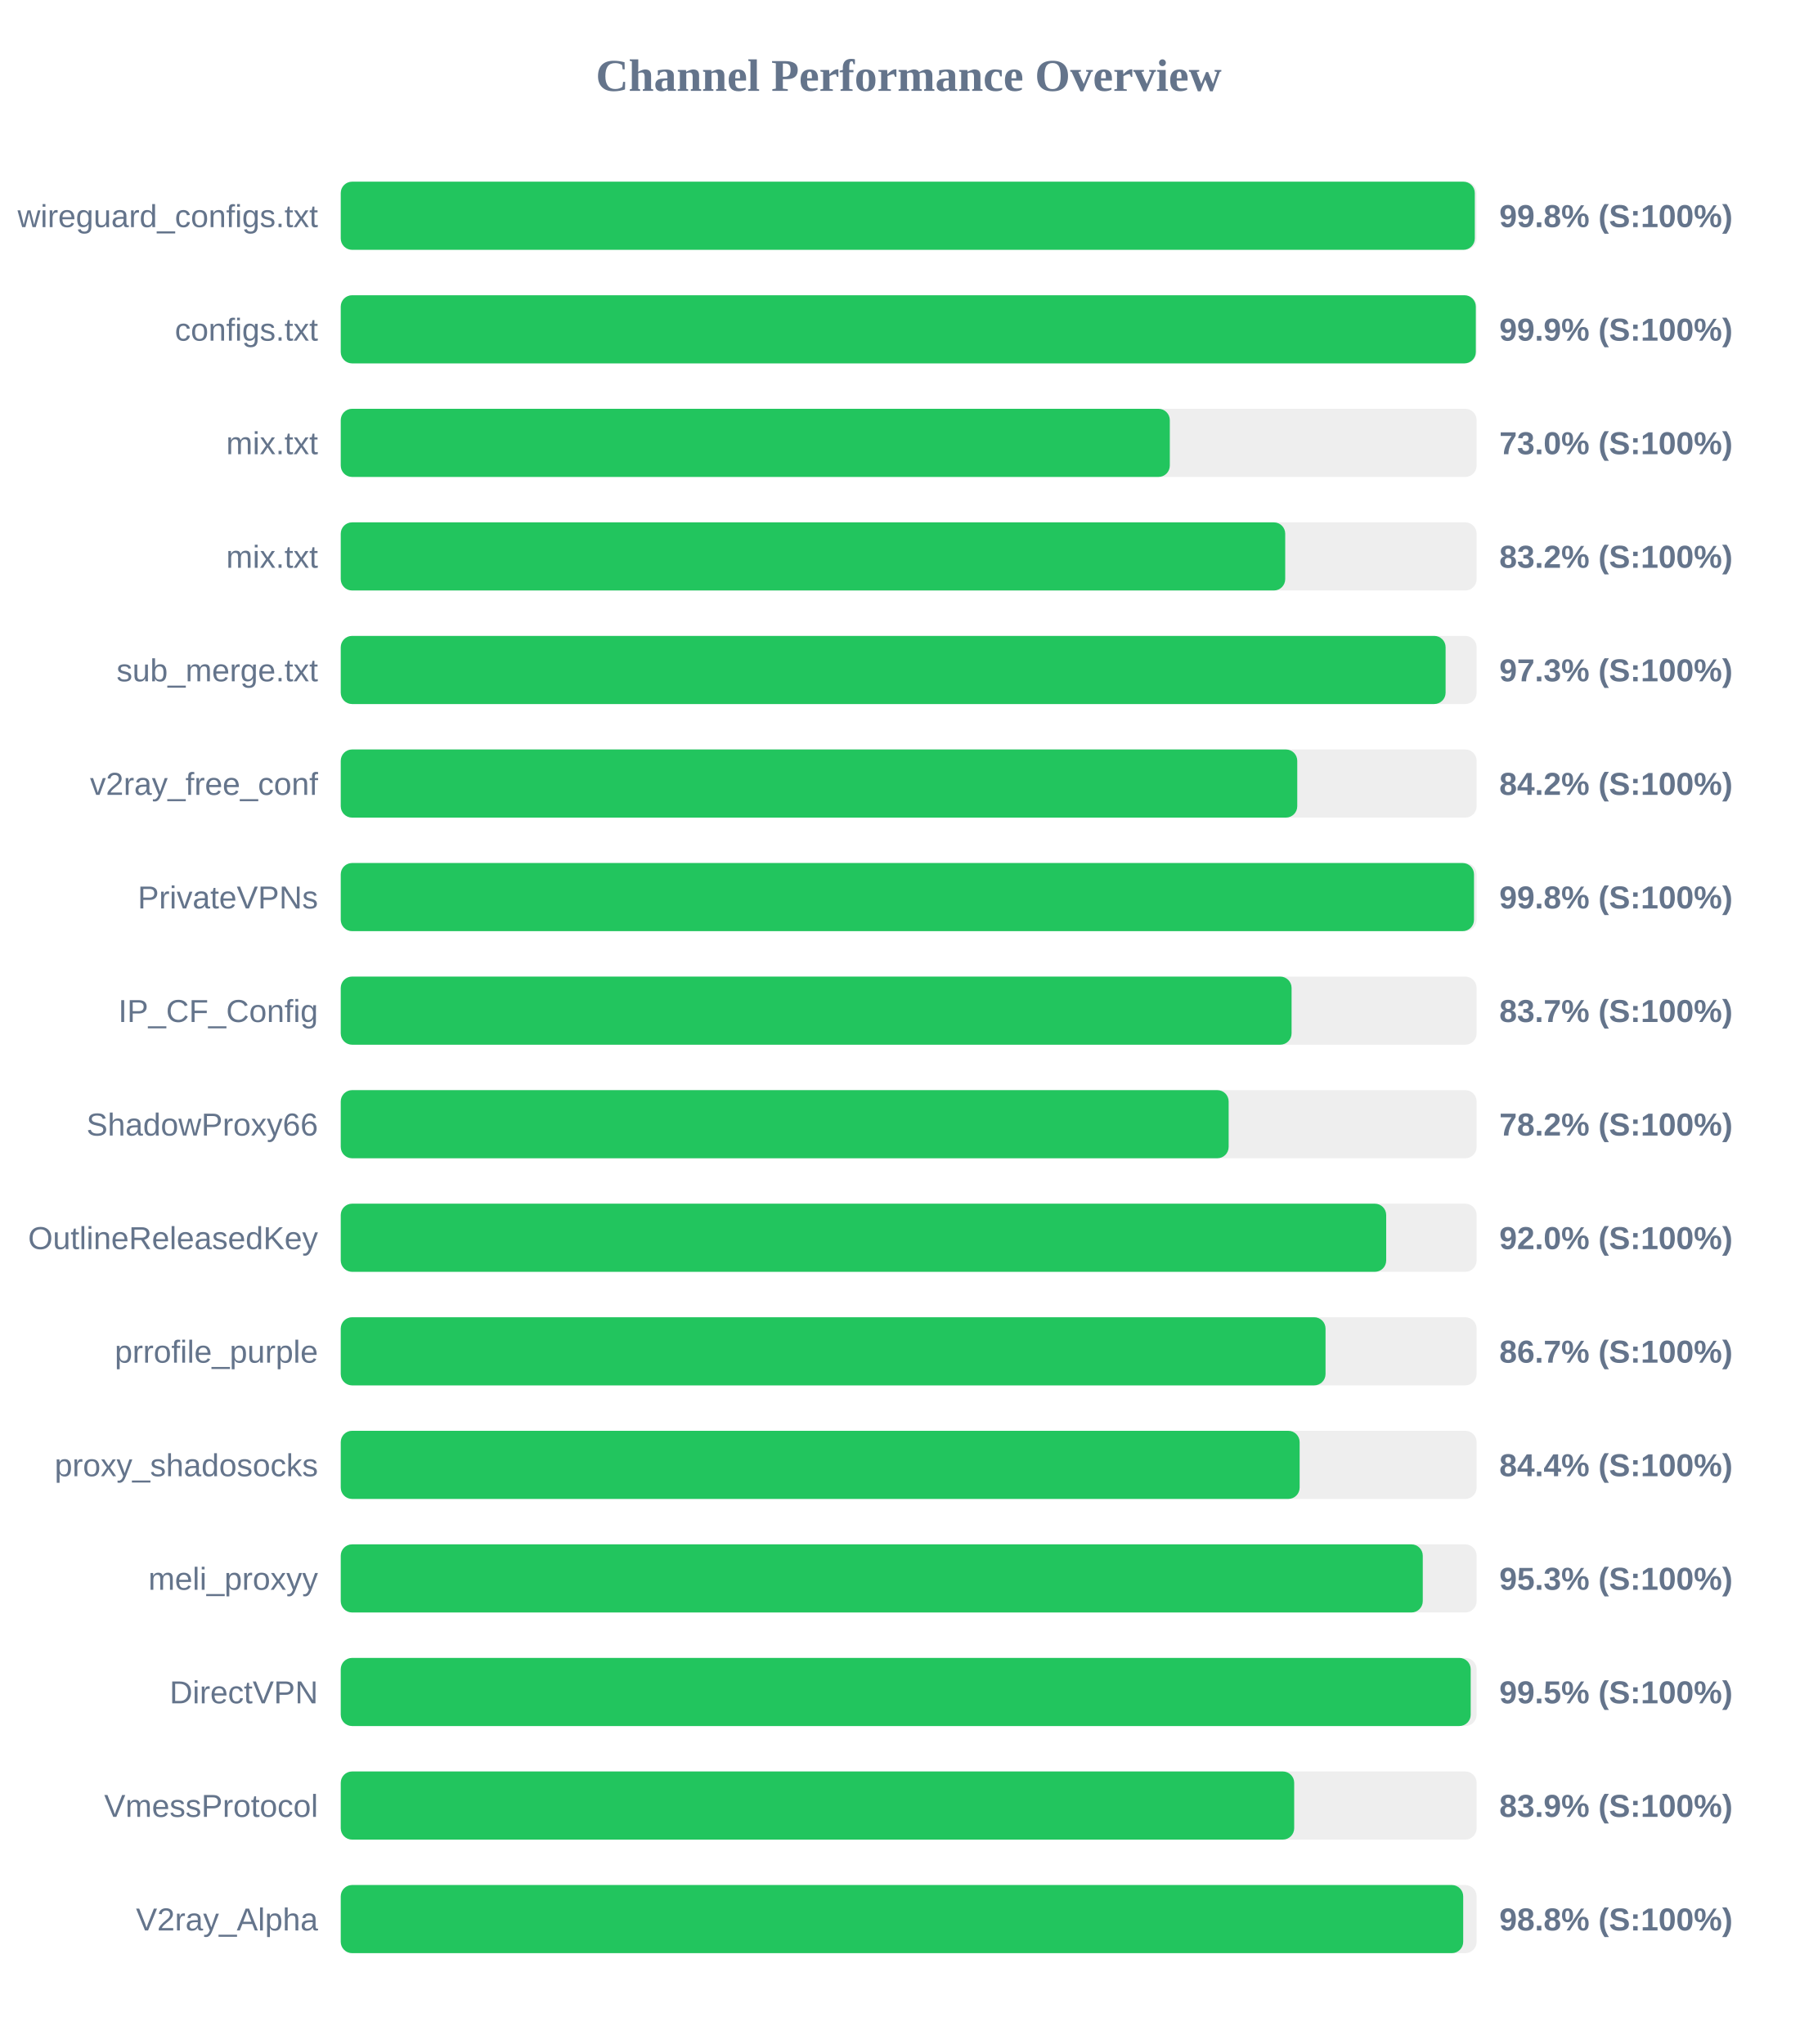
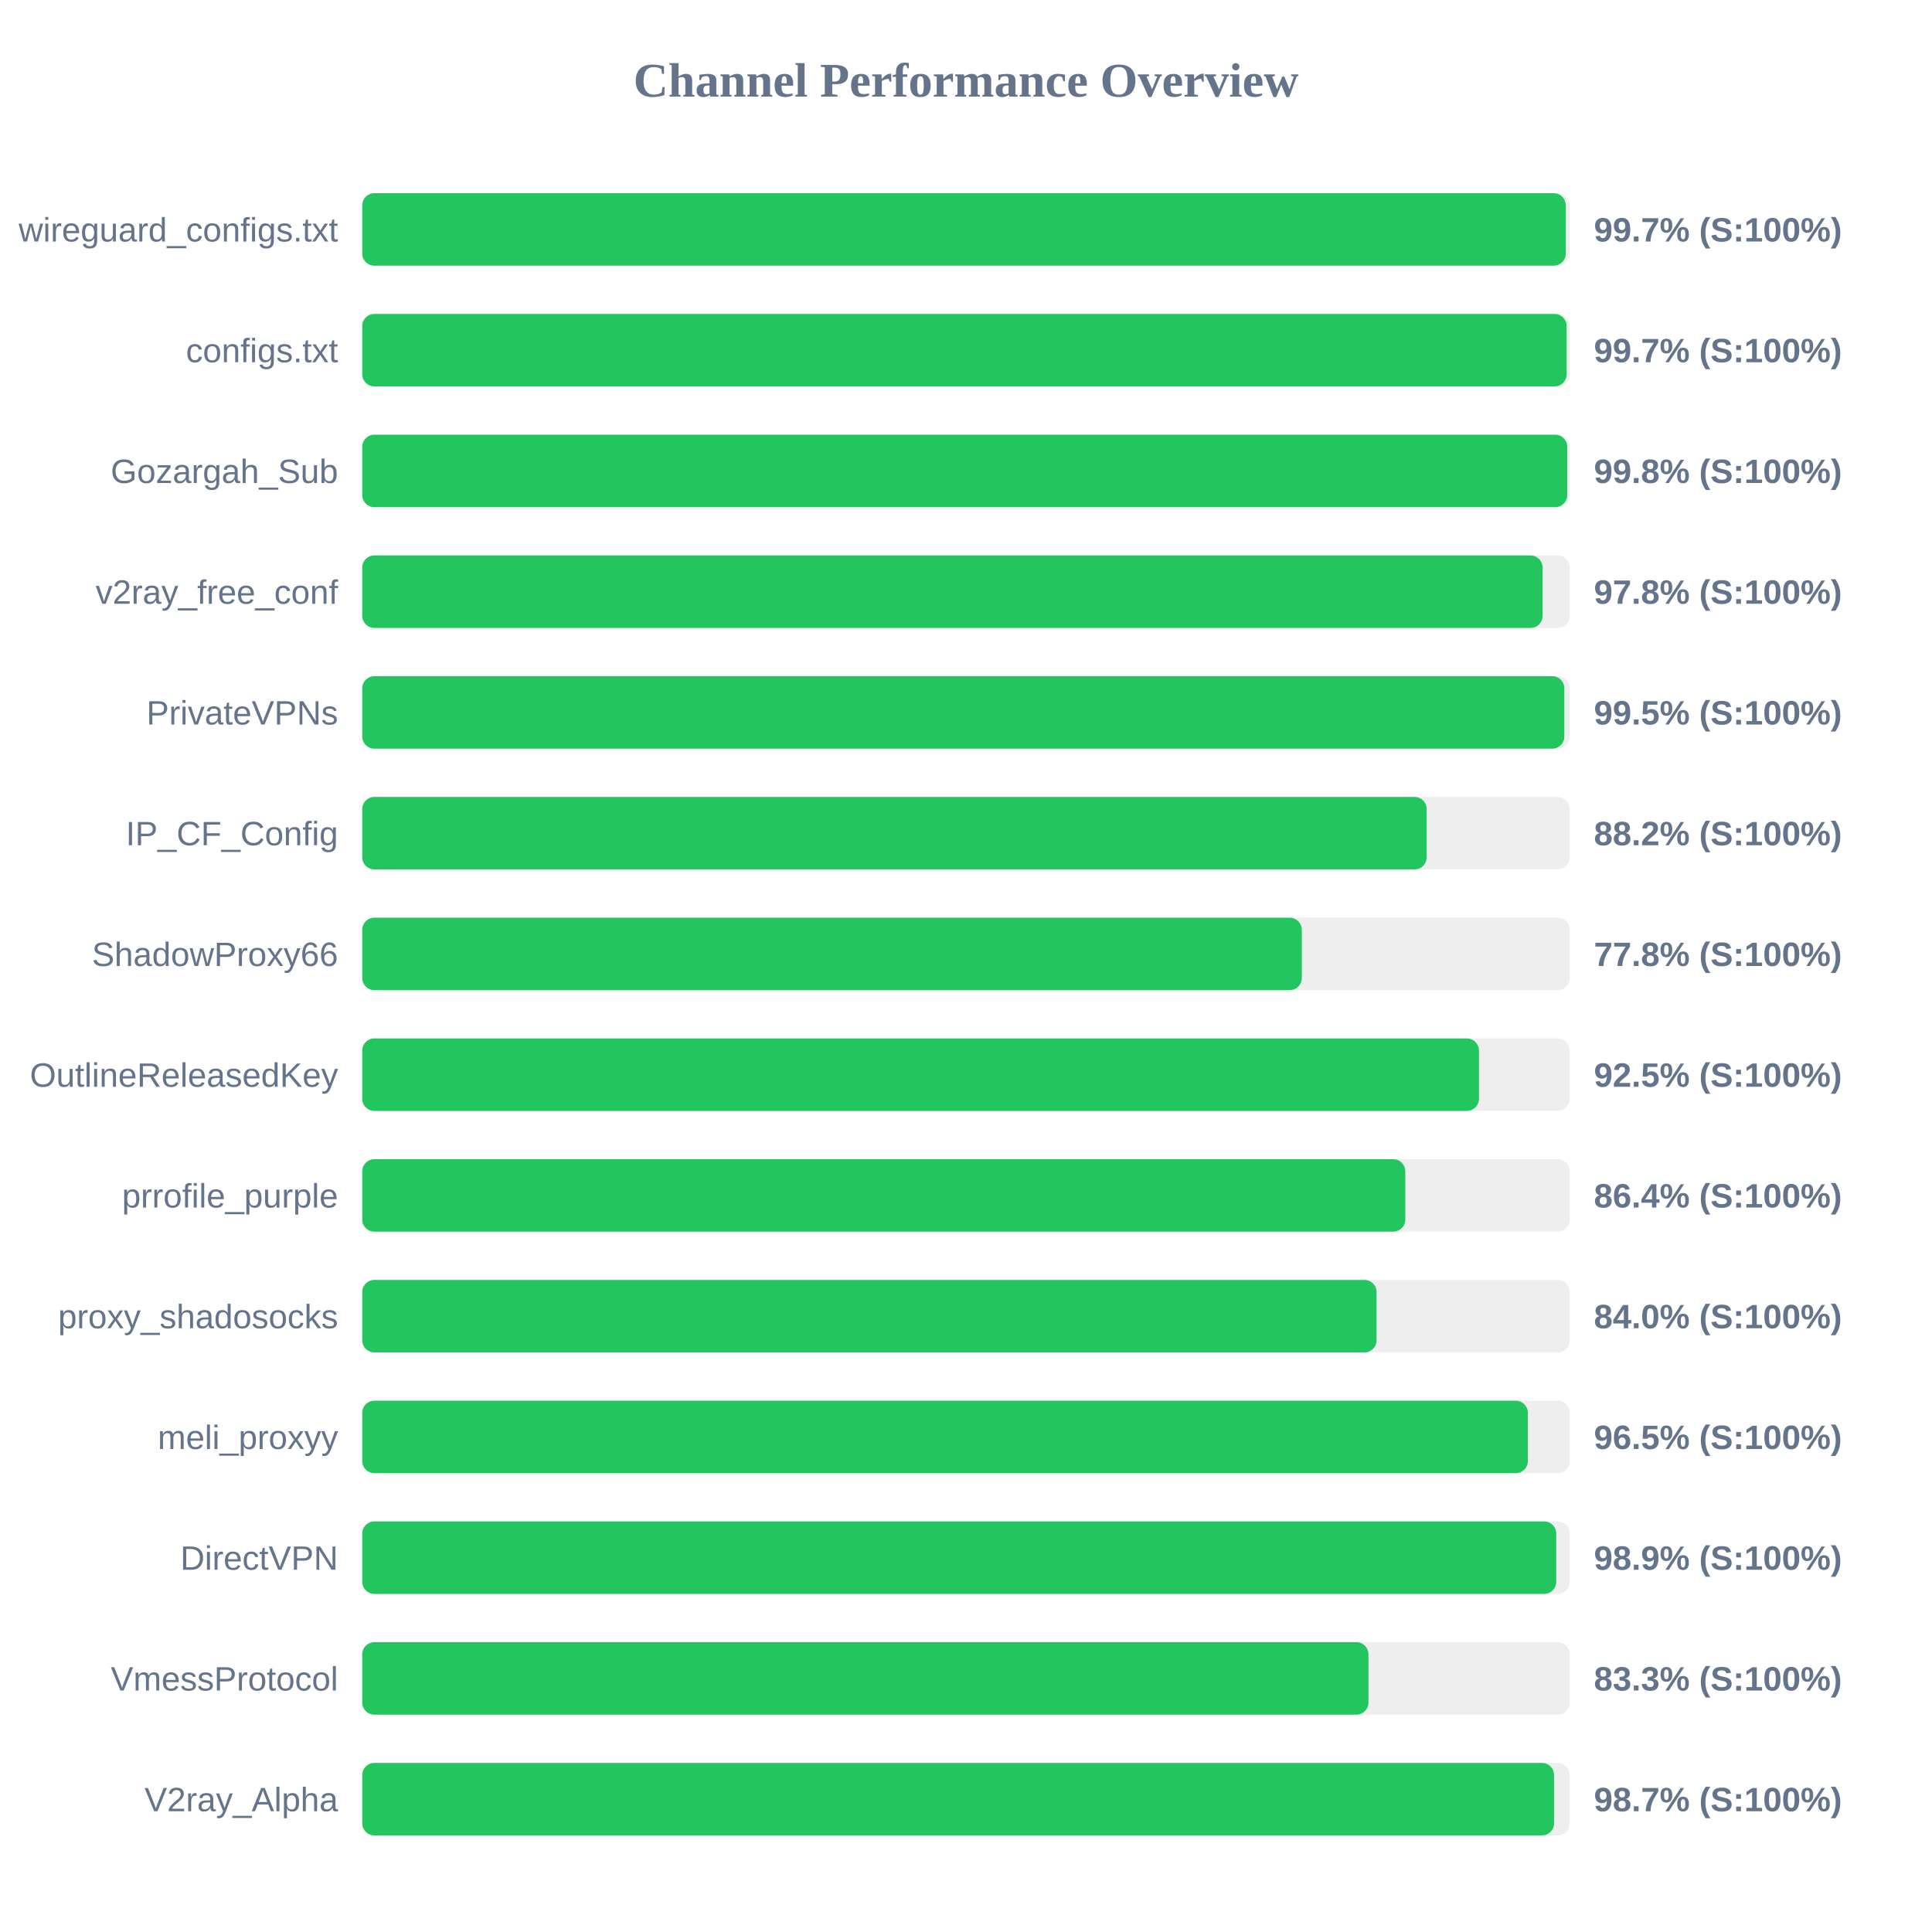
- <svg xmlns="http://www.w3.org/2000/svg" width="800" height="900" version="1.1">
+ <svg xmlns="http://www.w3.org/2000/svg" width="800" height="800" version="1.1">
  <style>
        .row { font: 14px Arial; fill: #64748b; }
        .score { font: bold 14px Arial; fill: #64748b; }
    </style>
  <text x="400" y="40" text-anchor="middle" font-size="20px" font-weight="bold" fill="#64748b">Channel Performance Overview</text>
  <rect x="150" y="80" width="500" height="30" fill="#eee" rx="5" />
-   <rect x="150" y="80" width="499.2" height="30" fill="#22c55e" rx="5" />
+   <rect x="150" y="80" width="498.35" height="30" fill="#22c55e" rx="5" />
  <text x="140" y="100" text-anchor="end" class="row">wireguard_configs.txt</text>
-   <text x="660" y="100" text-anchor="start" class="score">99.8% (S:100%)</text>
+   <text x="660" y="100" text-anchor="start" class="score">99.7% (S:100%)</text>
  <rect x="150" y="130" width="500" height="30" fill="#eee" rx="5" />
-   <rect x="150" y="130" width="499.65" height="30" fill="#22c55e" rx="5" />
+   <rect x="150" y="130" width="498.7" height="30" fill="#22c55e" rx="5" />
  <text x="140" y="150" text-anchor="end" class="row">configs.txt</text>
-   <text x="660" y="150" text-anchor="start" class="score">99.9% (S:100%)</text>
+   <text x="660" y="150" text-anchor="start" class="score">99.7% (S:100%)</text>
  <rect x="150" y="180" width="500" height="30" fill="#eee" rx="5" />
-   <rect x="150" y="180" width="364.95" height="30" fill="#22c55e" rx="5" />
-   <text x="140" y="200" text-anchor="end" class="row">mix.txt</text>
-   <text x="660" y="200" text-anchor="start" class="score">73.0% (S:100%)</text>
+   <rect x="150" y="180" width="498.95" height="30" fill="#22c55e" rx="5" />
+   <text x="140" y="200" text-anchor="end" class="row">Gozargah_Sub</text>
+   <text x="660" y="200" text-anchor="start" class="score">99.8% (S:100%)</text>
  <rect x="150" y="230" width="500" height="30" fill="#eee" rx="5" />
-   <rect x="150" y="230" width="415.75" height="30" fill="#22c55e" rx="5" />
-   <text x="140" y="250" text-anchor="end" class="row">mix.txt</text>
-   <text x="660" y="250" text-anchor="start" class="score">83.2% (S:100%)</text>
+   <rect x="150" y="230" width="488.75" height="30" fill="#22c55e" rx="5" />
+   <text x="140" y="250" text-anchor="end" class="row">v2ray_free_conf</text>
+   <text x="660" y="250" text-anchor="start" class="score">97.8% (S:100%)</text>
  <rect x="150" y="280" width="500" height="30" fill="#eee" rx="5" />
-   <rect x="150" y="280" width="486.35" height="30" fill="#22c55e" rx="5" />
-   <text x="140" y="300" text-anchor="end" class="row">sub_merge.txt</text>
-   <text x="660" y="300" text-anchor="start" class="score">97.3% (S:100%)</text>
+   <rect x="150" y="280" width="497.75" height="30" fill="#22c55e" rx="5" />
+   <text x="140" y="300" text-anchor="end" class="row">PrivateVPNs</text>
+   <text x="660" y="300" text-anchor="start" class="score">99.5% (S:100%)</text>
  <rect x="150" y="330" width="500" height="30" fill="#eee" rx="5" />
-   <rect x="150" y="330" width="421.05" height="30" fill="#22c55e" rx="5" />
-   <text x="140" y="350" text-anchor="end" class="row">v2ray_free_conf</text>
-   <text x="660" y="350" text-anchor="start" class="score">84.2% (S:100%)</text>
+   <rect x="150" y="330" width="440.75" height="30" fill="#22c55e" rx="5" />
+   <text x="140" y="350" text-anchor="end" class="row">IP_CF_Config</text>
+   <text x="660" y="350" text-anchor="start" class="score">88.2% (S:100%)</text>
  <rect x="150" y="380" width="500" height="30" fill="#eee" rx="5" />
-   <rect x="150" y="380" width="498.85" height="30" fill="#22c55e" rx="5" />
-   <text x="140" y="400" text-anchor="end" class="row">PrivateVPNs</text>
-   <text x="660" y="400" text-anchor="start" class="score">99.8% (S:100%)</text>
+   <rect x="150" y="380" width="389.05" height="30" fill="#22c55e" rx="5" />
+   <text x="140" y="400" text-anchor="end" class="row">ShadowProxy66</text>
+   <text x="660" y="400" text-anchor="start" class="score">77.8% (S:100%)</text>
  <rect x="150" y="430" width="500" height="30" fill="#eee" rx="5" />
-   <rect x="150" y="430" width="418.55" height="30" fill="#22c55e" rx="5" />
-   <text x="140" y="450" text-anchor="end" class="row">IP_CF_Config</text>
-   <text x="660" y="450" text-anchor="start" class="score">83.7% (S:100%)</text>
+   <rect x="150" y="430" width="462.4" height="30" fill="#22c55e" rx="5" />
+   <text x="140" y="450" text-anchor="end" class="row">OutlineReleasedKey</text>
+   <text x="660" y="450" text-anchor="start" class="score">92.5% (S:100%)</text>
  <rect x="150" y="480" width="500" height="30" fill="#eee" rx="5" />
-   <rect x="150" y="480" width="390.85" height="30" fill="#22c55e" rx="5" />
-   <text x="140" y="500" text-anchor="end" class="row">ShadowProxy66</text>
-   <text x="660" y="500" text-anchor="start" class="score">78.2% (S:100%)</text>
+   <rect x="150" y="480" width="431.9" height="30" fill="#22c55e" rx="5" />
+   <text x="140" y="500" text-anchor="end" class="row">prrofile_purple</text>
+   <text x="660" y="500" text-anchor="start" class="score">86.4% (S:100%)</text>
  <rect x="150" y="530" width="500" height="30" fill="#eee" rx="5" />
-   <rect x="150" y="530" width="460.2" height="30" fill="#22c55e" rx="5" />
-   <text x="140" y="550" text-anchor="end" class="row">OutlineReleasedKey</text>
-   <text x="660" y="550" text-anchor="start" class="score">92.0% (S:100%)</text>
+   <rect x="150" y="530" width="420.0" height="30" fill="#22c55e" rx="5" />
+   <text x="140" y="550" text-anchor="end" class="row">proxy_shadosocks</text>
+   <text x="660" y="550" text-anchor="start" class="score">84.0% (S:100%)</text>
  <rect x="150" y="580" width="500" height="30" fill="#eee" rx="5" />
-   <rect x="150" y="580" width="433.5" height="30" fill="#22c55e" rx="5" />
-   <text x="140" y="600" text-anchor="end" class="row">prrofile_purple</text>
-   <text x="660" y="600" text-anchor="start" class="score">86.7% (S:100%)</text>
+   <rect x="150" y="580" width="482.65" height="30" fill="#22c55e" rx="5" />
+   <text x="140" y="600" text-anchor="end" class="row">meli_proxyy</text>
+   <text x="660" y="600" text-anchor="start" class="score">96.5% (S:100%)</text>
  <rect x="150" y="630" width="500" height="30" fill="#eee" rx="5" />
-   <rect x="150" y="630" width="422.1" height="30" fill="#22c55e" rx="5" />
-   <text x="140" y="650" text-anchor="end" class="row">proxy_shadosocks</text>
-   <text x="660" y="650" text-anchor="start" class="score">84.4% (S:100%)</text>
+   <rect x="150" y="630" width="494.4" height="30" fill="#22c55e" rx="5" />
+   <text x="140" y="650" text-anchor="end" class="row">DirectVPN</text>
+   <text x="660" y="650" text-anchor="start" class="score">98.9% (S:100%)</text>
  <rect x="150" y="680" width="500" height="30" fill="#eee" rx="5" />
-   <rect x="150" y="680" width="476.3" height="30" fill="#22c55e" rx="5" />
-   <text x="140" y="700" text-anchor="end" class="row">meli_proxyy</text>
-   <text x="660" y="700" text-anchor="start" class="score">95.3% (S:100%)</text>
+   <rect x="150" y="680" width="416.65" height="30" fill="#22c55e" rx="5" />
+   <text x="140" y="700" text-anchor="end" class="row">VmessProtocol</text>
+   <text x="660" y="700" text-anchor="start" class="score">83.3% (S:100%)</text>
  <rect x="150" y="730" width="500" height="30" fill="#eee" rx="5" />
-   <rect x="150" y="730" width="497.4" height="30" fill="#22c55e" rx="5" />
-   <text x="140" y="750" text-anchor="end" class="row">DirectVPN</text>
-   <text x="660" y="750" text-anchor="start" class="score">99.5% (S:100%)</text>
-   <rect x="150" y="780" width="500" height="30" fill="#eee" rx="5" />
-   <rect x="150" y="780" width="419.7" height="30" fill="#22c55e" rx="5" />
-   <text x="140" y="800" text-anchor="end" class="row">VmessProtocol</text>
-   <text x="660" y="800" text-anchor="start" class="score">83.9% (S:100%)</text>
-   <rect x="150" y="830" width="500" height="30" fill="#eee" rx="5" />
-   <rect x="150" y="830" width="494.1" height="30" fill="#22c55e" rx="5" />
-   <text x="140" y="850" text-anchor="end" class="row">V2ray_Alpha</text>
-   <text x="660" y="850" text-anchor="start" class="score">98.8% (S:100%)</text>
+   <rect x="150" y="730" width="493.5" height="30" fill="#22c55e" rx="5" />
+   <text x="140" y="750" text-anchor="end" class="row">V2ray_Alpha</text>
+   <text x="660" y="750" text-anchor="start" class="score">98.7% (S:100%)</text>
</svg>
